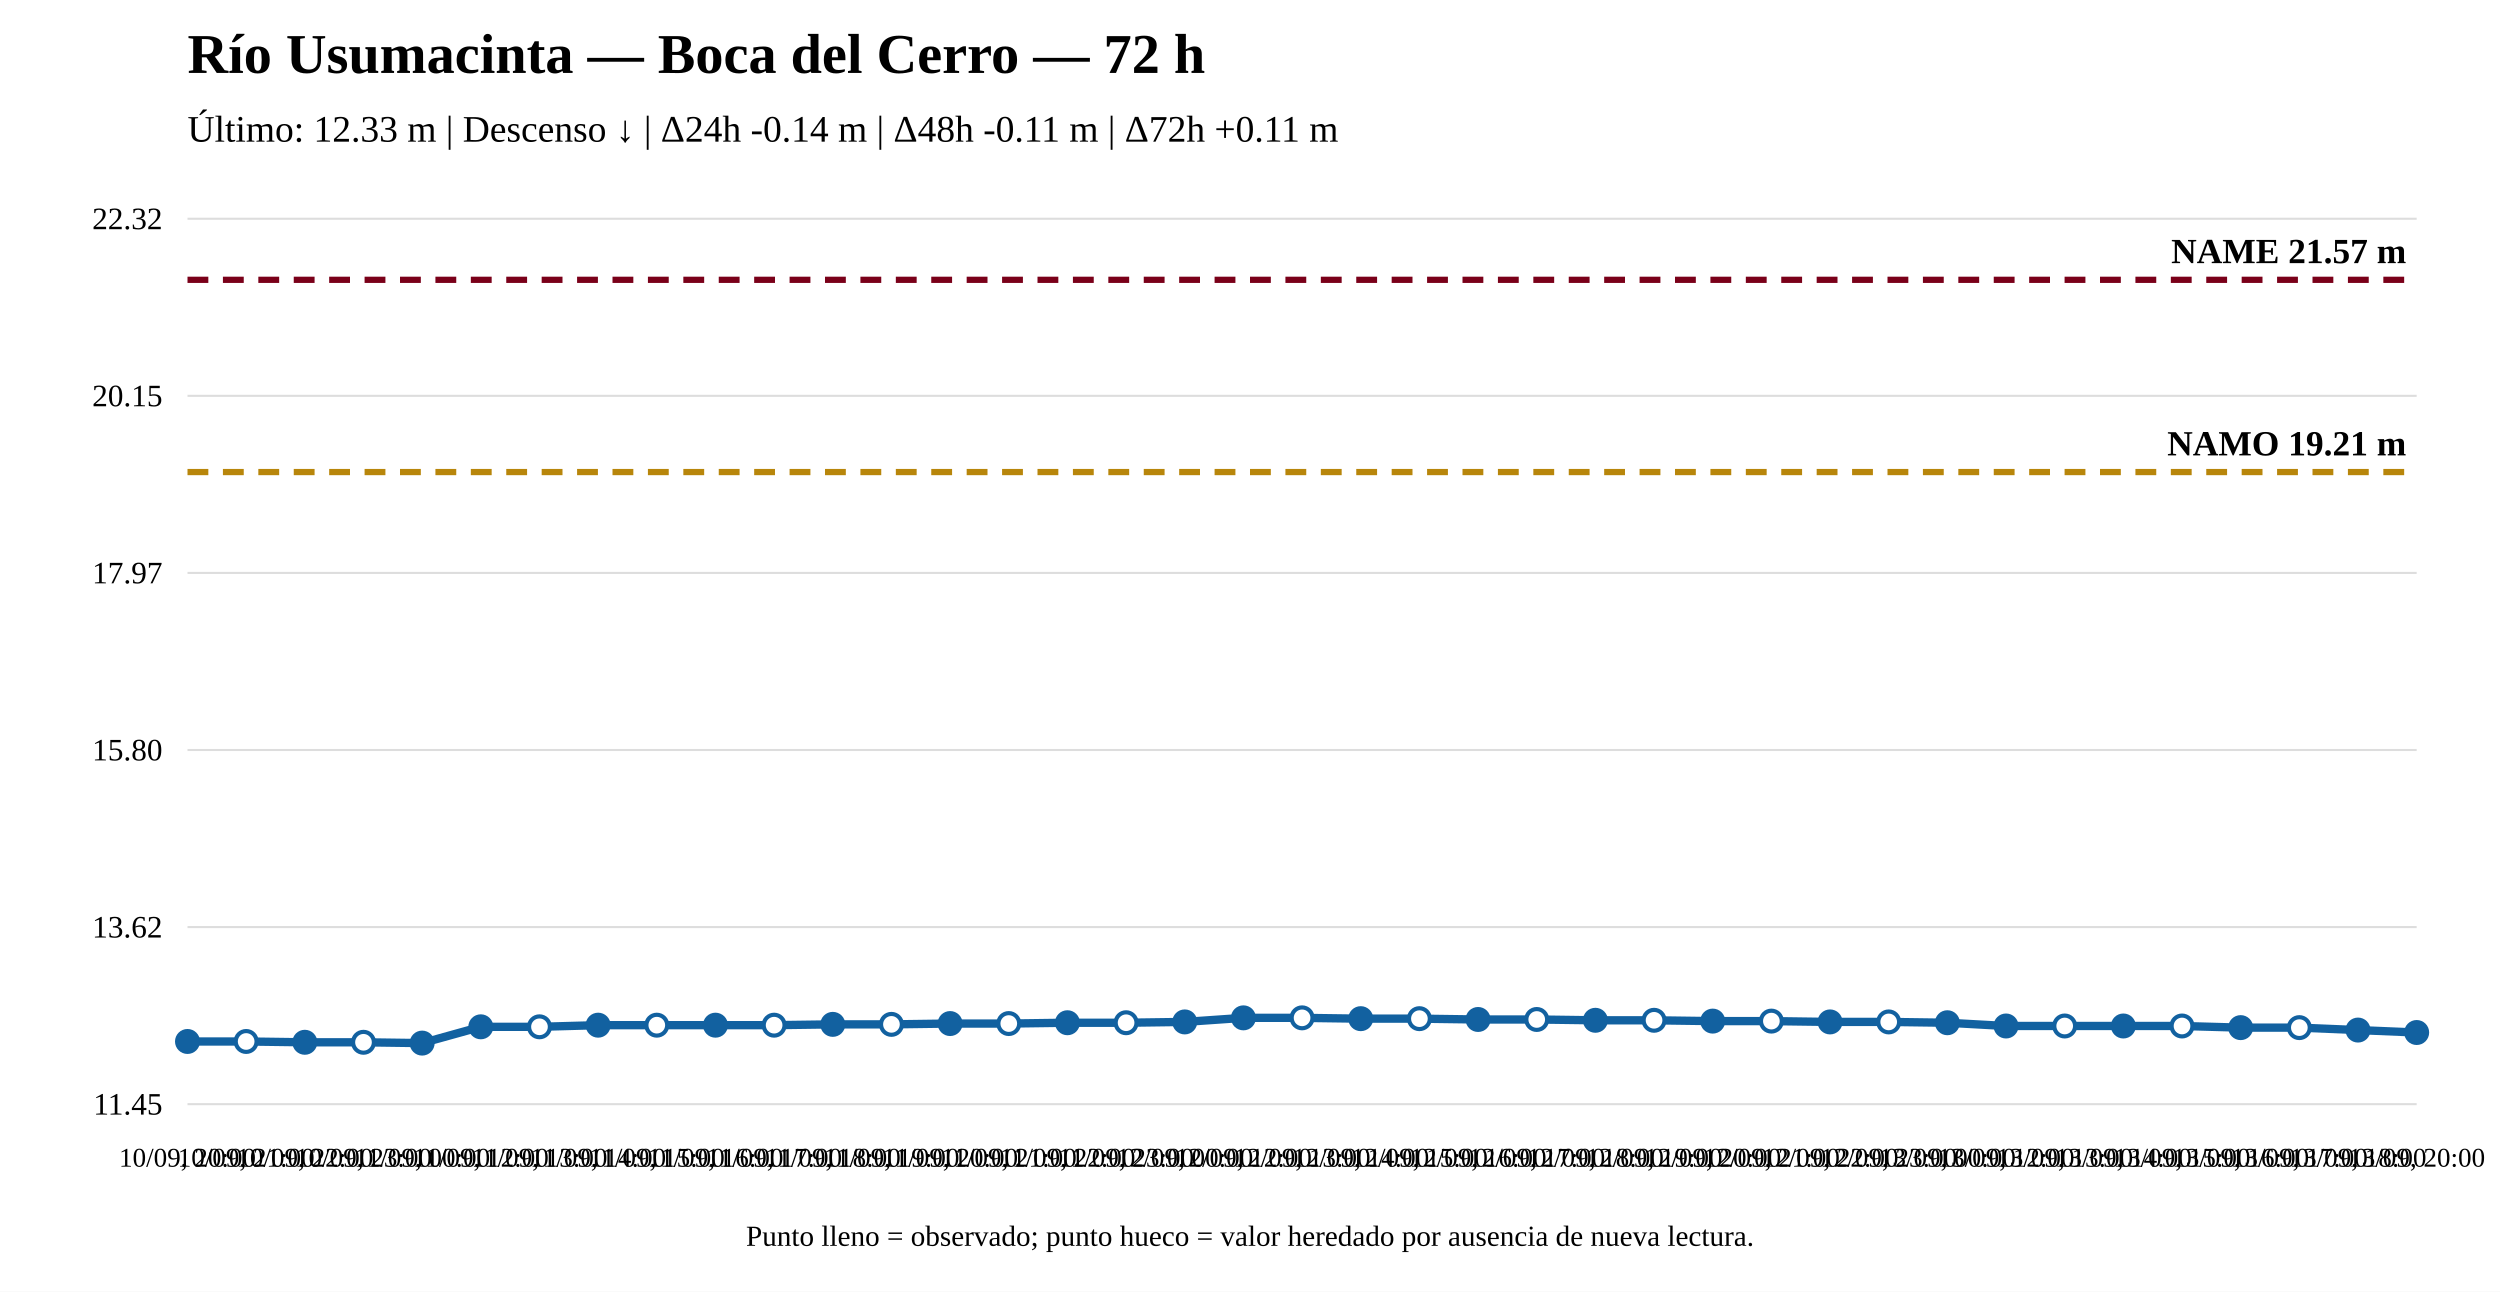
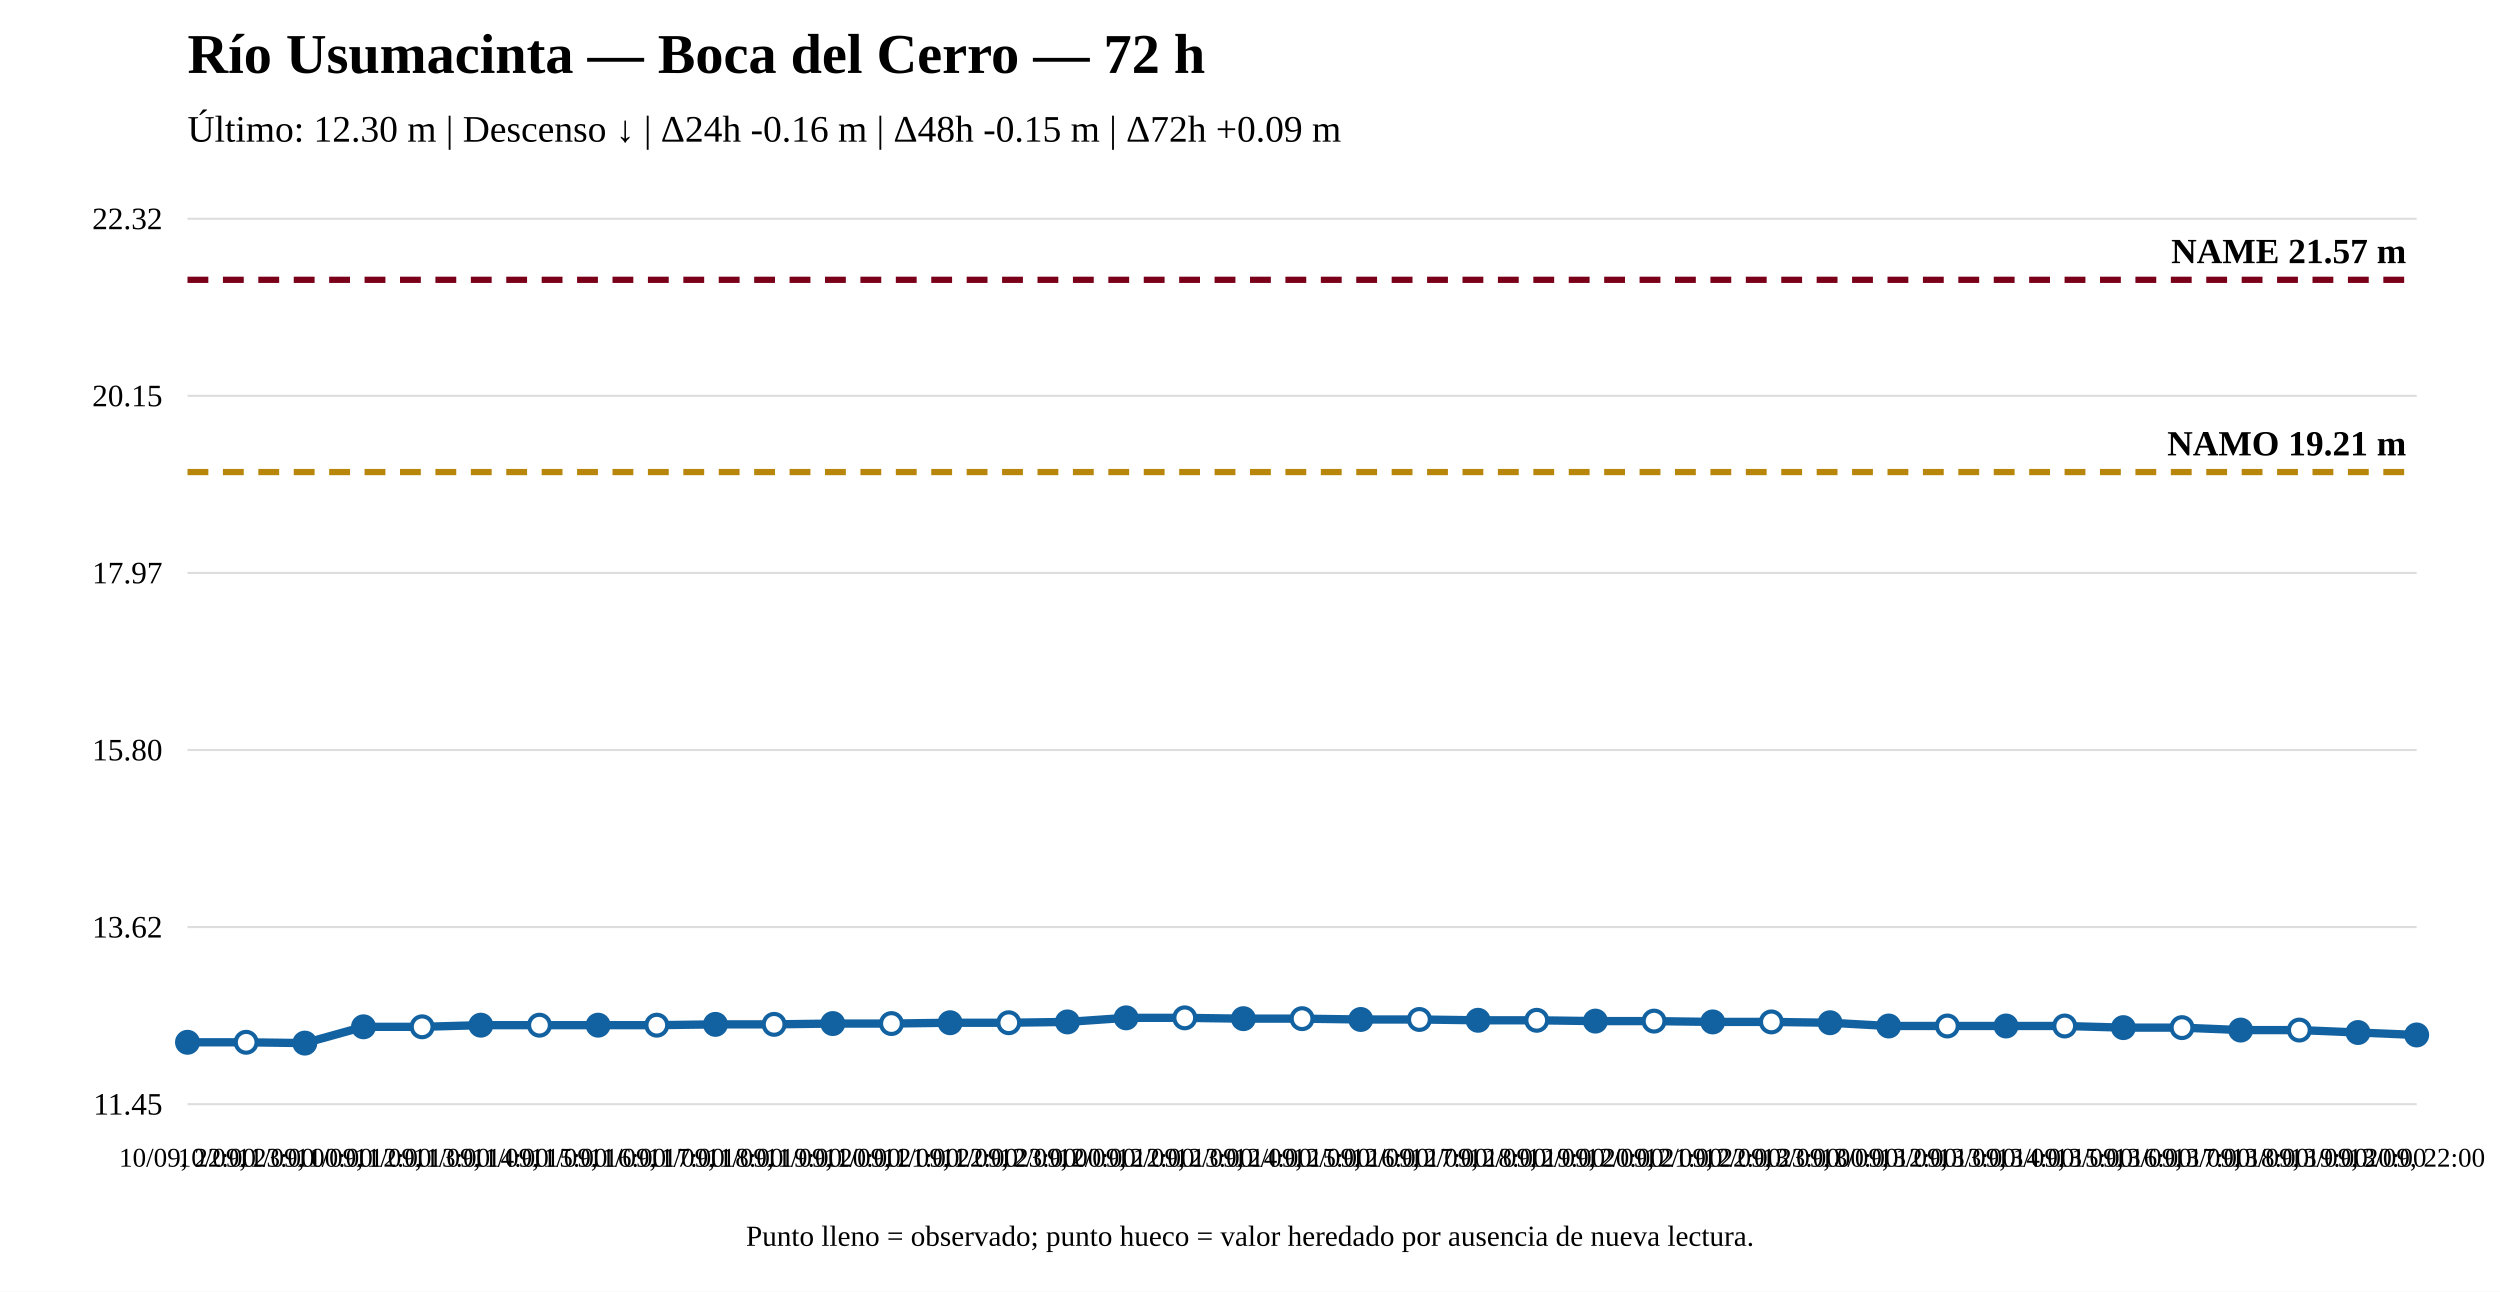
<svg xmlns="http://www.w3.org/2000/svg" width="1200" height="620" viewBox="0 0 1200 620">
  <rect width="100%" height="100%" fill="white" />
  <text x="90" y="35" font-size="27" font-weight="bold">Río Usumacinta — Boca del Cerro — 72 h</text>
-   <text x="90" y="68" font-size="18">Último: 12.33 m | Descenso ↓ | Δ24h -0.14 m | Δ48h -0.11 m | Δ72h +0.11 m</text>
+   <text x="90" y="68" font-size="18">Último: 12.30 m | Descenso ↓ | Δ24h -0.16 m | Δ48h -0.15 m | Δ72h +0.09 m</text>
  <line x1="90" y1="530" x2="1160" y2="530" stroke="#ddd" />
  <line x1="90" y1="445" x2="1160" y2="445" stroke="#ddd" />
  <line x1="90" y1="360" x2="1160" y2="360" stroke="#ddd" />
  <line x1="90" y1="275" x2="1160" y2="275" stroke="#ddd" />
  <line x1="90" y1="190" x2="1160" y2="190" stroke="#ddd" />
  <line x1="90" y1="105" x2="1160" y2="105" stroke="#ddd" />
  <text x="78" y="535" text-anchor="end" font-size="15">11.45</text>
  <text x="78" y="450" text-anchor="end" font-size="15">13.62</text>
  <text x="78" y="365" text-anchor="end" font-size="15">15.80</text>
  <text x="78" y="280" text-anchor="end" font-size="15">17.97</text>
  <text x="78" y="195" text-anchor="end" font-size="15">20.15</text>
  <text x="78" y="110" text-anchor="end" font-size="15">22.32</text>
  <line x1="90" y1="226.589" x2="1160" y2="226.589" stroke="#b8860b" stroke-width="3" stroke-dasharray="10 7" />
  <text x="1155" y="218.589" text-anchor="end" font-size="17" font-weight="bold">NAMO 19.21 m</text>
  <line x1="90" y1="134.31" x2="1160" y2="134.31" stroke="#7a0019" stroke-width="3" stroke-dasharray="10 7" />
  <text x="1155" y="126.31" text-anchor="end" font-size="17" font-weight="bold">NAME 21.57 m</text>
-   <polyline fill="none" stroke="#1261a0" stroke-width="4" points="90,499.908 118.158,499.908 146.316,500.299 174.474,500.299 202.632,500.69 230.789,492.869 258.947,492.869 287.105,492.087 315.263,492.087 343.421,492.087 371.579,492.087 399.737,491.696 427.895,491.696 456.053,491.305 484.211,491.305 512.368,490.914 540.526,490.914 568.684,490.523 596.842,488.568 625,488.568 653.158,488.959 681.316,488.959 709.474,489.35 737.632,489.35 765.789,489.741 793.947,489.741 822.105,490.132 850.263,490.132 878.421,490.523 906.579,490.523 934.737,490.914 962.895,492.478 991.053,492.478 1019.211,492.478 1047.368,492.478 1075.526,493.26 1103.684,493.26 1131.842,494.433 1160,495.606" />
-   <circle cx="90" cy="499.908" r="5" fill="#1261a0" stroke="#1261a0" stroke-width="2" />
-   <circle cx="118.158" cy="499.908" r="5" fill="white" stroke="#1261a0" stroke-width="2" />
-   <circle cx="146.316" cy="500.299" r="5" fill="#1261a0" stroke="#1261a0" stroke-width="2" />
-   <circle cx="174.474" cy="500.299" r="5" fill="white" stroke="#1261a0" stroke-width="2" />
-   <circle cx="202.632" cy="500.69" r="5" fill="#1261a0" stroke="#1261a0" stroke-width="2" />
-   <circle cx="230.789" cy="492.869" r="5" fill="#1261a0" stroke="#1261a0" stroke-width="2" />
-   <circle cx="258.947" cy="492.869" r="5" fill="white" stroke="#1261a0" stroke-width="2" />
+   <polyline fill="none" stroke="#1261a0" stroke-width="4" points="90,500.299 118.158,500.299 146.316,500.69 174.474,492.869 202.632,492.869 230.789,492.087 258.947,492.087 287.105,492.087 315.263,492.087 343.421,491.696 371.579,491.696 399.737,491.305 427.895,491.305 456.053,490.914 484.211,490.914 512.368,490.523 540.526,488.568 568.684,488.568 596.842,488.959 625,488.959 653.158,489.35 681.316,489.35 709.474,489.741 737.632,489.741 765.789,490.132 793.947,490.132 822.105,490.523 850.263,490.523 878.421,490.914 906.579,492.478 934.737,492.478 962.895,492.478 991.053,492.478 1019.211,493.26 1047.368,493.26 1075.526,494.433 1103.684,494.433 1131.842,495.606 1160,496.78" />
+   <circle cx="90" cy="500.299" r="5" fill="#1261a0" stroke="#1261a0" stroke-width="2" />
+   <circle cx="118.158" cy="500.299" r="5" fill="white" stroke="#1261a0" stroke-width="2" />
+   <circle cx="146.316" cy="500.69" r="5" fill="#1261a0" stroke="#1261a0" stroke-width="2" />
+   <circle cx="174.474" cy="492.869" r="5" fill="#1261a0" stroke="#1261a0" stroke-width="2" />
+   <circle cx="202.632" cy="492.869" r="5" fill="white" stroke="#1261a0" stroke-width="2" />
+   <circle cx="230.789" cy="492.087" r="5" fill="#1261a0" stroke="#1261a0" stroke-width="2" />
+   <circle cx="258.947" cy="492.087" r="5" fill="white" stroke="#1261a0" stroke-width="2" />
  <circle cx="287.105" cy="492.087" r="5" fill="#1261a0" stroke="#1261a0" stroke-width="2" />
  <circle cx="315.263" cy="492.087" r="5" fill="white" stroke="#1261a0" stroke-width="2" />
-   <circle cx="343.421" cy="492.087" r="5" fill="#1261a0" stroke="#1261a0" stroke-width="2" />
-   <circle cx="371.579" cy="492.087" r="5" fill="white" stroke="#1261a0" stroke-width="2" />
-   <circle cx="399.737" cy="491.696" r="5" fill="#1261a0" stroke="#1261a0" stroke-width="2" />
-   <circle cx="427.895" cy="491.696" r="5" fill="white" stroke="#1261a0" stroke-width="2" />
-   <circle cx="456.053" cy="491.305" r="5" fill="#1261a0" stroke="#1261a0" stroke-width="2" />
-   <circle cx="484.211" cy="491.305" r="5" fill="white" stroke="#1261a0" stroke-width="2" />
-   <circle cx="512.368" cy="490.914" r="5" fill="#1261a0" stroke="#1261a0" stroke-width="2" />
-   <circle cx="540.526" cy="490.914" r="5" fill="white" stroke="#1261a0" stroke-width="2" />
-   <circle cx="568.684" cy="490.523" r="5" fill="#1261a0" stroke="#1261a0" stroke-width="2" />
-   <circle cx="596.842" cy="488.568" r="5" fill="#1261a0" stroke="#1261a0" stroke-width="2" />
-   <circle cx="625" cy="488.568" r="5" fill="white" stroke="#1261a0" stroke-width="2" />
-   <circle cx="653.158" cy="488.959" r="5" fill="#1261a0" stroke="#1261a0" stroke-width="2" />
-   <circle cx="681.316" cy="488.959" r="5" fill="white" stroke="#1261a0" stroke-width="2" />
-   <circle cx="709.474" cy="489.35" r="5" fill="#1261a0" stroke="#1261a0" stroke-width="2" />
-   <circle cx="737.632" cy="489.35" r="5" fill="white" stroke="#1261a0" stroke-width="2" />
-   <circle cx="765.789" cy="489.741" r="5" fill="#1261a0" stroke="#1261a0" stroke-width="2" />
-   <circle cx="793.947" cy="489.741" r="5" fill="white" stroke="#1261a0" stroke-width="2" />
-   <circle cx="822.105" cy="490.132" r="5" fill="#1261a0" stroke="#1261a0" stroke-width="2" />
-   <circle cx="850.263" cy="490.132" r="5" fill="white" stroke="#1261a0" stroke-width="2" />
-   <circle cx="878.421" cy="490.523" r="5" fill="#1261a0" stroke="#1261a0" stroke-width="2" />
-   <circle cx="906.579" cy="490.523" r="5" fill="white" stroke="#1261a0" stroke-width="2" />
-   <circle cx="934.737" cy="490.914" r="5" fill="#1261a0" stroke="#1261a0" stroke-width="2" />
+   <circle cx="343.421" cy="491.696" r="5" fill="#1261a0" stroke="#1261a0" stroke-width="2" />
+   <circle cx="371.579" cy="491.696" r="5" fill="white" stroke="#1261a0" stroke-width="2" />
+   <circle cx="399.737" cy="491.305" r="5" fill="#1261a0" stroke="#1261a0" stroke-width="2" />
+   <circle cx="427.895" cy="491.305" r="5" fill="white" stroke="#1261a0" stroke-width="2" />
+   <circle cx="456.053" cy="490.914" r="5" fill="#1261a0" stroke="#1261a0" stroke-width="2" />
+   <circle cx="484.211" cy="490.914" r="5" fill="white" stroke="#1261a0" stroke-width="2" />
+   <circle cx="512.368" cy="490.523" r="5" fill="#1261a0" stroke="#1261a0" stroke-width="2" />
+   <circle cx="540.526" cy="488.568" r="5" fill="#1261a0" stroke="#1261a0" stroke-width="2" />
+   <circle cx="568.684" cy="488.568" r="5" fill="white" stroke="#1261a0" stroke-width="2" />
+   <circle cx="596.842" cy="488.959" r="5" fill="#1261a0" stroke="#1261a0" stroke-width="2" />
+   <circle cx="625" cy="488.959" r="5" fill="white" stroke="#1261a0" stroke-width="2" />
+   <circle cx="653.158" cy="489.35" r="5" fill="#1261a0" stroke="#1261a0" stroke-width="2" />
+   <circle cx="681.316" cy="489.35" r="5" fill="white" stroke="#1261a0" stroke-width="2" />
+   <circle cx="709.474" cy="489.741" r="5" fill="#1261a0" stroke="#1261a0" stroke-width="2" />
+   <circle cx="737.632" cy="489.741" r="5" fill="white" stroke="#1261a0" stroke-width="2" />
+   <circle cx="765.789" cy="490.132" r="5" fill="#1261a0" stroke="#1261a0" stroke-width="2" />
+   <circle cx="793.947" cy="490.132" r="5" fill="white" stroke="#1261a0" stroke-width="2" />
+   <circle cx="822.105" cy="490.523" r="5" fill="#1261a0" stroke="#1261a0" stroke-width="2" />
+   <circle cx="850.263" cy="490.523" r="5" fill="white" stroke="#1261a0" stroke-width="2" />
+   <circle cx="878.421" cy="490.914" r="5" fill="#1261a0" stroke="#1261a0" stroke-width="2" />
+   <circle cx="906.579" cy="492.478" r="5" fill="#1261a0" stroke="#1261a0" stroke-width="2" />
+   <circle cx="934.737" cy="492.478" r="5" fill="white" stroke="#1261a0" stroke-width="2" />
  <circle cx="962.895" cy="492.478" r="5" fill="#1261a0" stroke="#1261a0" stroke-width="2" />
  <circle cx="991.053" cy="492.478" r="5" fill="white" stroke="#1261a0" stroke-width="2" />
-   <circle cx="1019.211" cy="492.478" r="5" fill="#1261a0" stroke="#1261a0" stroke-width="2" />
-   <circle cx="1047.368" cy="492.478" r="5" fill="white" stroke="#1261a0" stroke-width="2" />
-   <circle cx="1075.526" cy="493.26" r="5" fill="#1261a0" stroke="#1261a0" stroke-width="2" />
-   <circle cx="1103.684" cy="493.26" r="5" fill="white" stroke="#1261a0" stroke-width="2" />
-   <circle cx="1131.842" cy="494.433" r="5" fill="#1261a0" stroke="#1261a0" stroke-width="2" />
-   <circle cx="1160" cy="495.606" r="5" fill="#1261a0" stroke="#1261a0" stroke-width="2" />
-   <text x="90" y="560" text-anchor="middle" font-size="13">10/09, 20:00</text>
-   <text x="118.158" y="560" text-anchor="middle" font-size="13">10/09, 21:00</text>
-   <text x="146.316" y="560" text-anchor="middle" font-size="13">10/09, 22:00</text>
-   <text x="174.474" y="560" text-anchor="middle" font-size="13">10/09, 23:00</text>
-   <text x="202.632" y="560" text-anchor="middle" font-size="13">11/09, 00:00</text>
-   <text x="230.789" y="560" text-anchor="middle" font-size="13">11/09, 12:00</text>
-   <text x="258.947" y="560" text-anchor="middle" font-size="13">11/09, 13:00</text>
-   <text x="287.105" y="560" text-anchor="middle" font-size="13">11/09, 14:00</text>
-   <text x="315.263" y="560" text-anchor="middle" font-size="13">11/09, 15:00</text>
-   <text x="343.421" y="560" text-anchor="middle" font-size="13">11/09, 16:00</text>
-   <text x="371.579" y="560" text-anchor="middle" font-size="13">11/09, 17:00</text>
-   <text x="399.737" y="560" text-anchor="middle" font-size="13">11/09, 18:00</text>
-   <text x="427.895" y="560" text-anchor="middle" font-size="13">11/09, 19:00</text>
-   <text x="456.053" y="560" text-anchor="middle" font-size="13">11/09, 20:00</text>
-   <text x="484.211" y="560" text-anchor="middle" font-size="13">11/09, 21:00</text>
-   <text x="512.368" y="560" text-anchor="middle" font-size="13">11/09, 22:00</text>
-   <text x="540.526" y="560" text-anchor="middle" font-size="13">11/09, 23:00</text>
-   <text x="568.684" y="560" text-anchor="middle" font-size="13">12/09, 00:00</text>
-   <text x="596.842" y="560" text-anchor="middle" font-size="13">12/09, 12:00</text>
-   <text x="625" y="560" text-anchor="middle" font-size="13">12/09, 13:00</text>
-   <text x="653.158" y="560" text-anchor="middle" font-size="13">12/09, 14:00</text>
-   <text x="681.316" y="560" text-anchor="middle" font-size="13">12/09, 15:00</text>
-   <text x="709.474" y="560" text-anchor="middle" font-size="13">12/09, 16:00</text>
-   <text x="737.632" y="560" text-anchor="middle" font-size="13">12/09, 17:00</text>
-   <text x="765.789" y="560" text-anchor="middle" font-size="13">12/09, 18:00</text>
-   <text x="793.947" y="560" text-anchor="middle" font-size="13">12/09, 19:00</text>
-   <text x="822.105" y="560" text-anchor="middle" font-size="13">12/09, 20:00</text>
-   <text x="850.263" y="560" text-anchor="middle" font-size="13">12/09, 21:00</text>
-   <text x="878.421" y="560" text-anchor="middle" font-size="13">12/09, 22:00</text>
-   <text x="906.579" y="560" text-anchor="middle" font-size="13">12/09, 23:00</text>
-   <text x="934.737" y="560" text-anchor="middle" font-size="13">13/09, 00:00</text>
-   <text x="962.895" y="560" text-anchor="middle" font-size="13">13/09, 12:00</text>
-   <text x="991.053" y="560" text-anchor="middle" font-size="13">13/09, 13:00</text>
-   <text x="1019.211" y="560" text-anchor="middle" font-size="13">13/09, 14:00</text>
-   <text x="1047.368" y="560" text-anchor="middle" font-size="13">13/09, 15:00</text>
-   <text x="1075.526" y="560" text-anchor="middle" font-size="13">13/09, 16:00</text>
-   <text x="1103.684" y="560" text-anchor="middle" font-size="13">13/09, 17:00</text>
-   <text x="1131.842" y="560" text-anchor="middle" font-size="13">13/09, 18:00</text>
-   <text x="1160" y="560" text-anchor="middle" font-size="13">13/09, 20:00</text>
+   <circle cx="1019.211" cy="493.26" r="5" fill="#1261a0" stroke="#1261a0" stroke-width="2" />
+   <circle cx="1047.368" cy="493.26" r="5" fill="white" stroke="#1261a0" stroke-width="2" />
+   <circle cx="1075.526" cy="494.433" r="5" fill="#1261a0" stroke="#1261a0" stroke-width="2" />
+   <circle cx="1103.684" cy="494.433" r="5" fill="white" stroke="#1261a0" stroke-width="2" />
+   <circle cx="1131.842" cy="495.606" r="5" fill="#1261a0" stroke="#1261a0" stroke-width="2" />
+   <circle cx="1160" cy="496.78" r="5" fill="#1261a0" stroke="#1261a0" stroke-width="2" />
+   <text x="90" y="560" text-anchor="middle" font-size="13">10/09, 22:00</text>
+   <text x="118.158" y="560" text-anchor="middle" font-size="13">10/09, 23:00</text>
+   <text x="146.316" y="560" text-anchor="middle" font-size="13">11/09, 00:00</text>
+   <text x="174.474" y="560" text-anchor="middle" font-size="13">11/09, 12:00</text>
+   <text x="202.632" y="560" text-anchor="middle" font-size="13">11/09, 13:00</text>
+   <text x="230.789" y="560" text-anchor="middle" font-size="13">11/09, 14:00</text>
+   <text x="258.947" y="560" text-anchor="middle" font-size="13">11/09, 15:00</text>
+   <text x="287.105" y="560" text-anchor="middle" font-size="13">11/09, 16:00</text>
+   <text x="315.263" y="560" text-anchor="middle" font-size="13">11/09, 17:00</text>
+   <text x="343.421" y="560" text-anchor="middle" font-size="13">11/09, 18:00</text>
+   <text x="371.579" y="560" text-anchor="middle" font-size="13">11/09, 19:00</text>
+   <text x="399.737" y="560" text-anchor="middle" font-size="13">11/09, 20:00</text>
+   <text x="427.895" y="560" text-anchor="middle" font-size="13">11/09, 21:00</text>
+   <text x="456.053" y="560" text-anchor="middle" font-size="13">11/09, 22:00</text>
+   <text x="484.211" y="560" text-anchor="middle" font-size="13">11/09, 23:00</text>
+   <text x="512.368" y="560" text-anchor="middle" font-size="13">12/09, 00:00</text>
+   <text x="540.526" y="560" text-anchor="middle" font-size="13">12/09, 12:00</text>
+   <text x="568.684" y="560" text-anchor="middle" font-size="13">12/09, 13:00</text>
+   <text x="596.842" y="560" text-anchor="middle" font-size="13">12/09, 14:00</text>
+   <text x="625" y="560" text-anchor="middle" font-size="13">12/09, 15:00</text>
+   <text x="653.158" y="560" text-anchor="middle" font-size="13">12/09, 16:00</text>
+   <text x="681.316" y="560" text-anchor="middle" font-size="13">12/09, 17:00</text>
+   <text x="709.474" y="560" text-anchor="middle" font-size="13">12/09, 18:00</text>
+   <text x="737.632" y="560" text-anchor="middle" font-size="13">12/09, 19:00</text>
+   <text x="765.789" y="560" text-anchor="middle" font-size="13">12/09, 20:00</text>
+   <text x="793.947" y="560" text-anchor="middle" font-size="13">12/09, 21:00</text>
+   <text x="822.105" y="560" text-anchor="middle" font-size="13">12/09, 22:00</text>
+   <text x="850.263" y="560" text-anchor="middle" font-size="13">12/09, 23:00</text>
+   <text x="878.421" y="560" text-anchor="middle" font-size="13">13/09, 00:00</text>
+   <text x="906.579" y="560" text-anchor="middle" font-size="13">13/09, 12:00</text>
+   <text x="934.737" y="560" text-anchor="middle" font-size="13">13/09, 13:00</text>
+   <text x="962.895" y="560" text-anchor="middle" font-size="13">13/09, 14:00</text>
+   <text x="991.053" y="560" text-anchor="middle" font-size="13">13/09, 15:00</text>
+   <text x="1019.211" y="560" text-anchor="middle" font-size="13">13/09, 16:00</text>
+   <text x="1047.368" y="560" text-anchor="middle" font-size="13">13/09, 17:00</text>
+   <text x="1075.526" y="560" text-anchor="middle" font-size="13">13/09, 18:00</text>
+   <text x="1103.684" y="560" text-anchor="middle" font-size="13">13/09, 19:00</text>
+   <text x="1131.842" y="560" text-anchor="middle" font-size="13">13/09, 20:00</text>
+   <text x="1160" y="560" text-anchor="middle" font-size="13">13/09, 22:00</text>
  <text x="600" y="598" text-anchor="middle" font-size="14">Punto lleno = observado; punto hueco = valor heredado por ausencia de nueva lectura.</text>
</svg>
